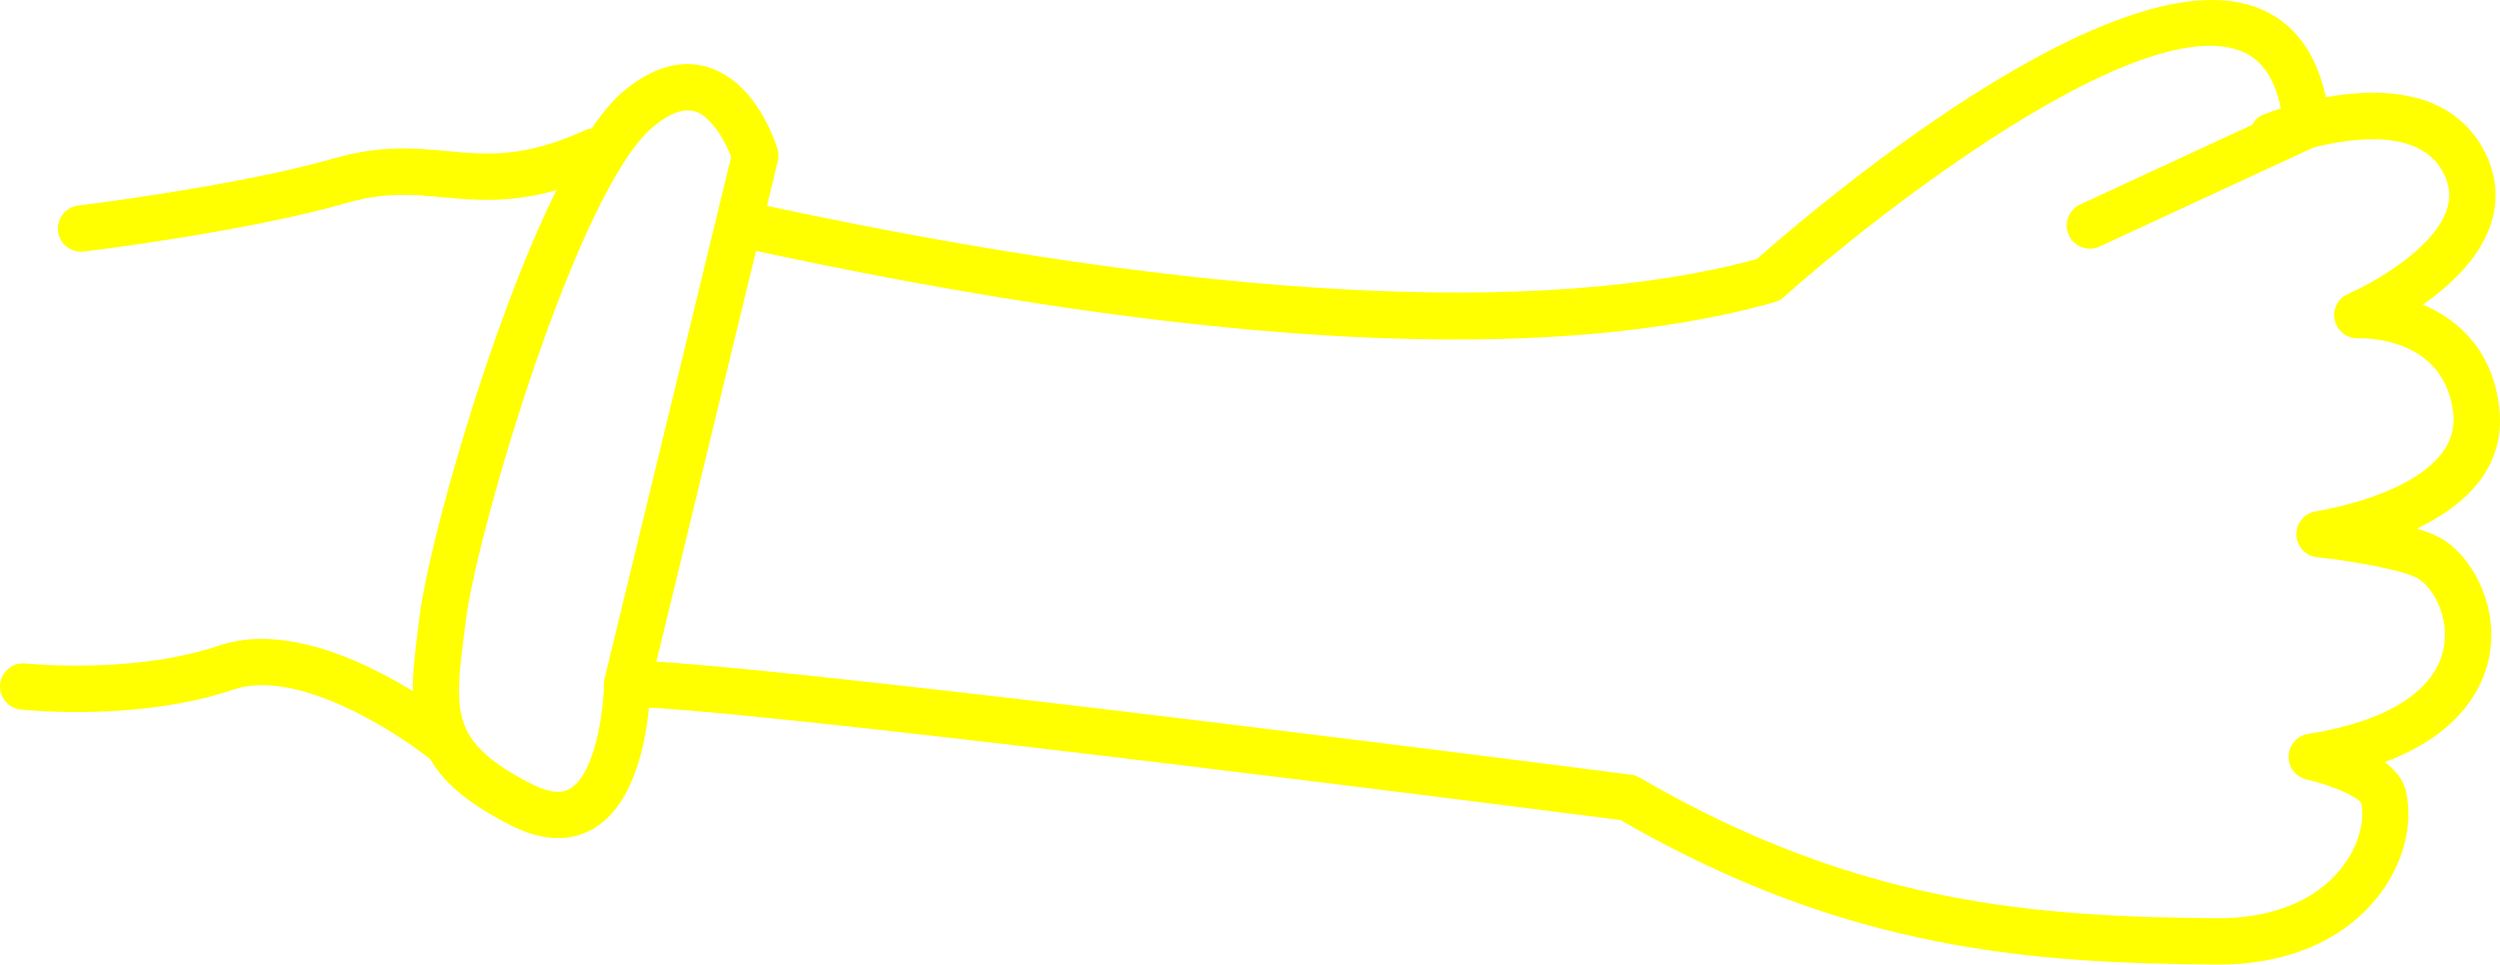
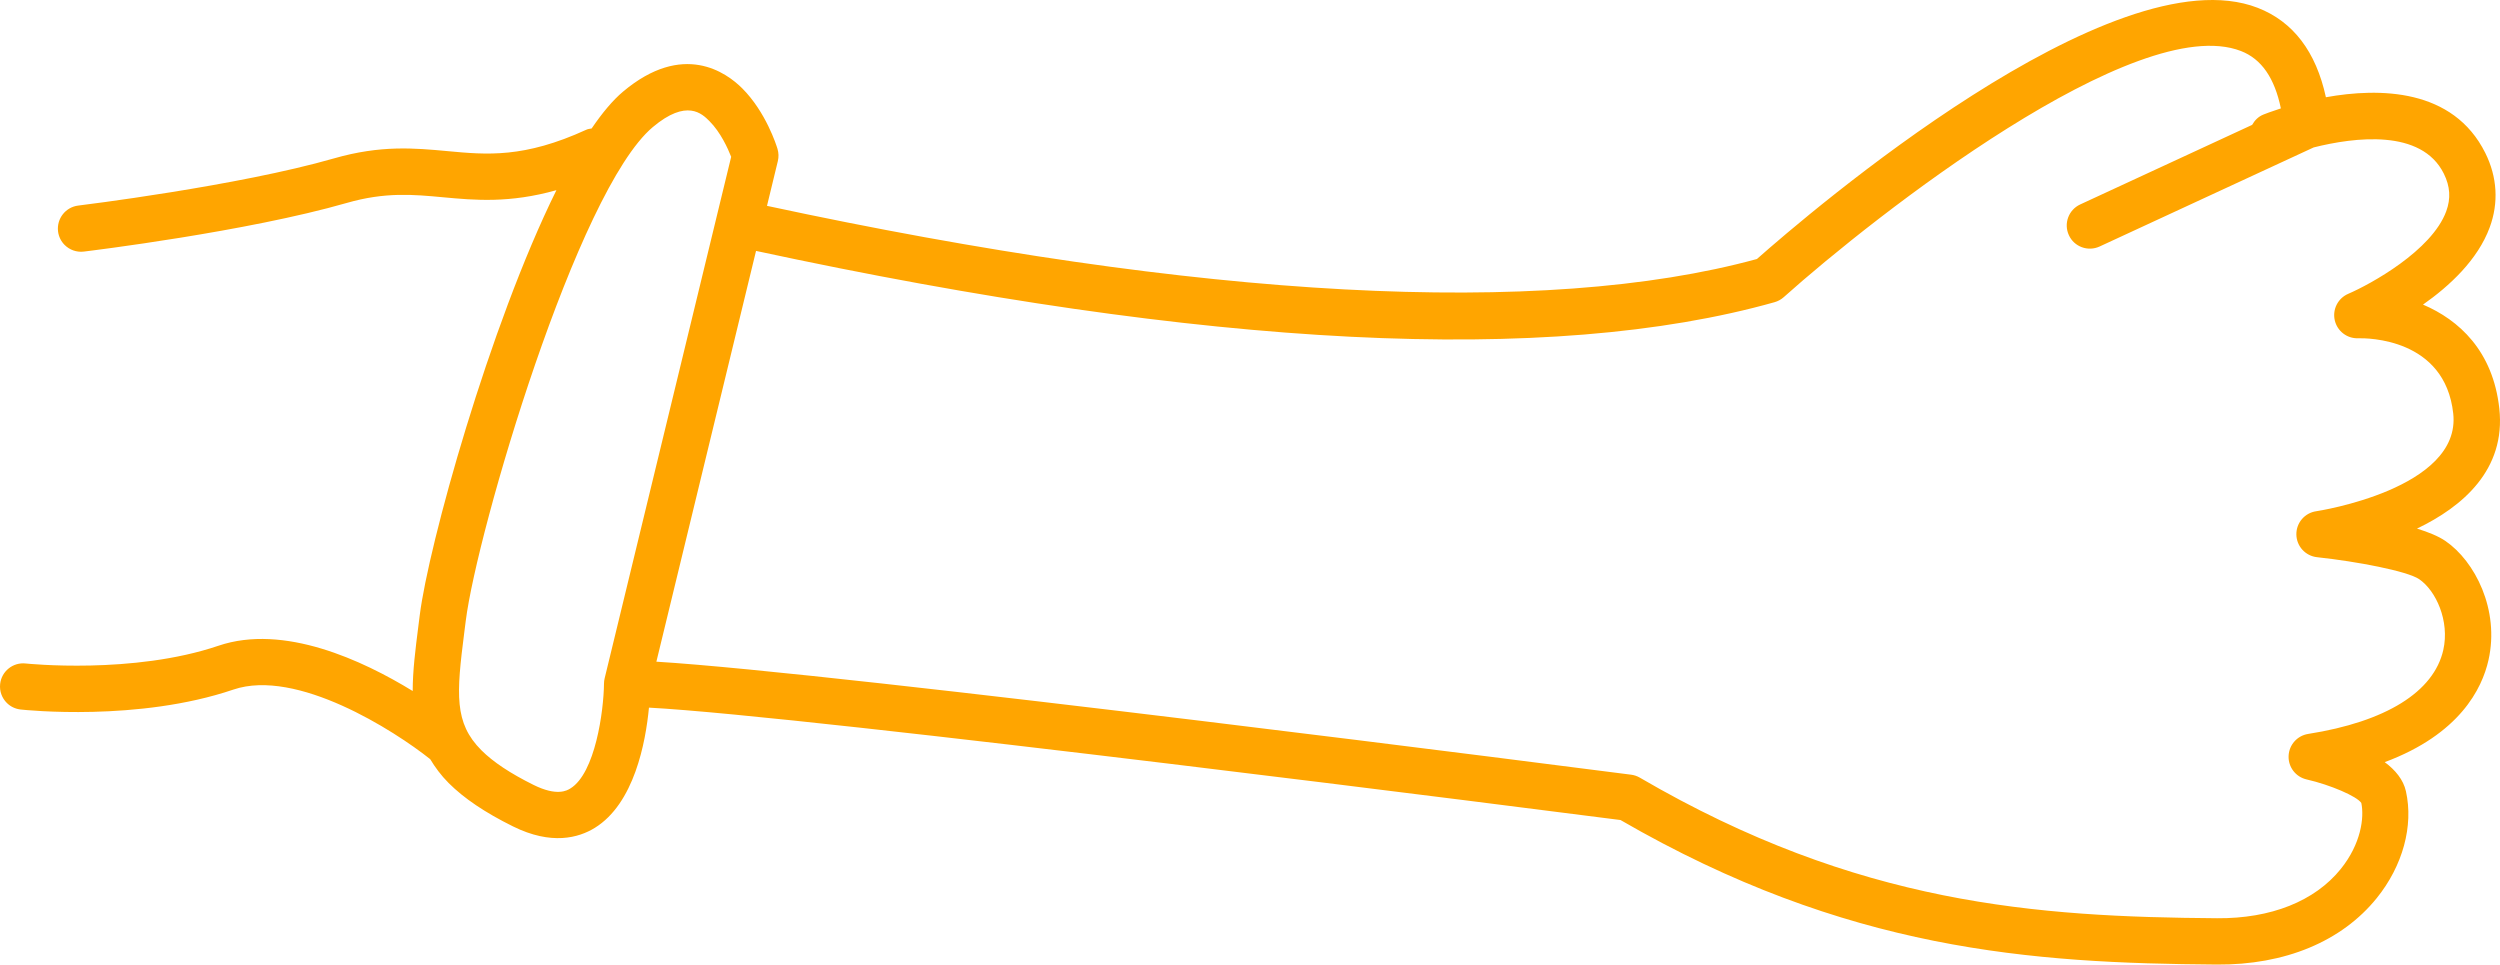
- <svg xmlns="http://www.w3.org/2000/svg" version="1.1" x="0px" y="0px" viewBox="0 0 107.924 41.64" style="fill:yellow" enable-background="new 0 0 100 100" xml:space="preserve" id="svg14" width="107.924" height="41.64">
+ <svg xmlns="http://www.w3.org/2000/svg" version="1.1" x="0px" y="0px" viewBox="0 0 107.924 41.64" style="fill:orange" enable-background="new 0 0 100 100" xml:space="preserve" id="svg14" width="107.924" height="41.64">
  <defs id="defs22" />
  <g id="g16" transform="matrix(-0.7071068,-0.7071068,-0.7071068,0.7071068,126.4326,20.26321)">
    <path d="m 95.065,78.958 c -0.043,-0.054 -4.279,-5.472 -6.366,-9.246 -1.019,-1.841 -2.15,-2.779 -3.245,-3.688 -1.312,-1.088 -2.552,-2.115 -3.583,-4.891 -0.028,-0.076 -0.08,-0.134 -0.123,-0.198 0.151,-0.796 0.216,-1.503 0.166,-2.082 -0.292,-3.376 -2.57,-3.74 -3.536,-3.74 -1.446,0 -2.78,0.692 -2.927,0.771 -0.157,0.085 -0.289,0.209 -0.382,0.361 l -1.036,1.699 C 57.944,47.55 46.943,37.678 42.192,29.348 42.012,26.401 40.697,9.1 34.575,6.395 33.069,5.731 31.453,5.954 29.762,7.042 28.417,5.108 26.148,2.887 23.194,3.878 c -1.099,0.369 -1.931,1.107 -2.405,2.136 -0.626,1.356 -0.563,3.017 -0.321,4.394 -1.562,-0.63 -3.549,-0.724 -5.5,0.841 -2.075,1.665 -1.878,4.125 -1.154,6.18 -0.46,-0.243 -0.892,-0.424 -1.246,-0.49 -1.509,-0.284 -3.76,0.436 -4.952,2.324 -0.671,1.062 -1.383,3.136 0.054,6.28 -0.562,-0.083 -1.102,-0.035 -1.537,0.242 -1.294,0.821 -2.18,2.373 -2.37,4.153 -0.255,2.392 0.759,4.846 2.856,6.912 5.691,5.605 11.706,10.876 22.612,13.788 2.277,1.758 27.873,21.541 33.088,26.226 -0.955,1.156 -2.481,3.377 -2.016,5.328 0.188,0.79 0.782,1.855 2.541,2.448 1.276,0.431 2.353,0.64 3.288,0.64 0.474,0 0.893,-0.068 1.291,-0.165 1.966,0.223 6.856,1.296 8.133,3.884 1.914,3.884 5.723,6.973 5.885,7.102 0.185,0.148 0.405,0.221 0.625,0.221 0.293,0 0.583,-0.128 0.78,-0.374 0.346,-0.43 0.277,-1.06 -0.153,-1.405 -0.035,-0.029 -3.622,-2.936 -5.344,-6.428 -1.317,-2.67 -4.846,-3.955 -7.311,-4.546 0.613,-0.612 1.185,-1.349 1.805,-2.15 l 0.296,-0.382 c 1.858,-2.389 6.704,-10.945 8.801,-17.144 1.029,1.837 2.186,2.8 3.237,3.672 0.996,0.826 1.937,1.606 2.772,3.117 2.165,3.914 6.364,9.285 6.542,9.512 0.197,0.251 0.491,0.383 0.788,0.383 0.216,0 0.433,-0.069 0.616,-0.213 0.435,-0.343 0.511,-0.971 0.17,-1.406 z M 29.936,48.755 C 19.38,45.979 13.547,40.866 8.021,35.424 6.367,33.796 5.561,31.923 5.75,30.15 c 0.148,-1.388 0.847,-2.292 1.388,-2.646 0.337,-0.07 1.493,0.389 2.39,0.952 0.407,0.255 0.937,0.185 1.263,-0.165 C 11.118,27.94 11.15,27.408 10.869,27.02 8.87,24.275 8.315,21.9 9.306,20.331 c 0.686,-1.085 2.035,-1.586 2.895,-1.425 0.607,0.113 2.44,1.358 3.79,2.446 0.393,0.317 0.961,0.292 1.324,-0.06 0.363,-0.352 0.406,-0.918 0.102,-1.321 -0.038,-0.05 -3.749,-5.112 -1.197,-7.161 2.556,-2.054 4.938,0.329 5.199,0.604 0.328,0.354 0.861,0.421 1.267,0.164 0.407,-0.258 0.572,-0.769 0.394,-1.216 -0.389,-0.976 -1.233,-3.87 -0.473,-5.511 0.249,-0.537 0.638,-0.879 1.225,-1.077 2.057,-0.691 3.836,1.614 4.771,3.173 l 3.51,9.558 c 0.191,0.519 0.766,0.787 1.283,0.594 0.519,-0.19 0.784,-0.765 0.594,-1.283 L 31.17,10.138 C 31.229,9.927 31.235,9.699 31.142,9.481 31.119,9.427 31,9.153 30.796,8.757 c 1.12,-0.735 2.099,-0.918 2.971,-0.532 4.408,1.947 6.145,16.158 6.442,21.469 0.009,0.152 0.052,0.3 0.126,0.433 4.921,8.787 15.915,18.719 32.657,29.527 L 63.495,75.235 C 57.514,69.942 31.471,49.84 30.292,48.931 30.187,48.849 30.065,48.789 29.936,48.755 Z m 40.625,31.052 -0.299,0.386 c -1.656,2.141 -2.459,3.087 -4.13,3.087 -0.715,0 -1.582,-0.175 -2.649,-0.534 -1.077,-0.363 -1.195,-0.855 -1.233,-1.017 -0.292,-1.219 1.34,-3.374 2.176,-4.227 0.054,-0.055 0.102,-0.115 0.141,-0.181 L 75.193,59.887 c 0.001,-10e-4 0.002,-0.002 0.003,-0.003 0.001,-10e-4 0.001,-0.002 0.001,-0.003 l 1.426,-2.34 c 0.354,-0.155 1.068,-0.427 1.756,-0.427 0.447,0 1.378,0 1.544,1.913 0.367,4.236 -6.975,17.709 -9.362,20.78 z" id="path18" />
  </g>
</svg>
